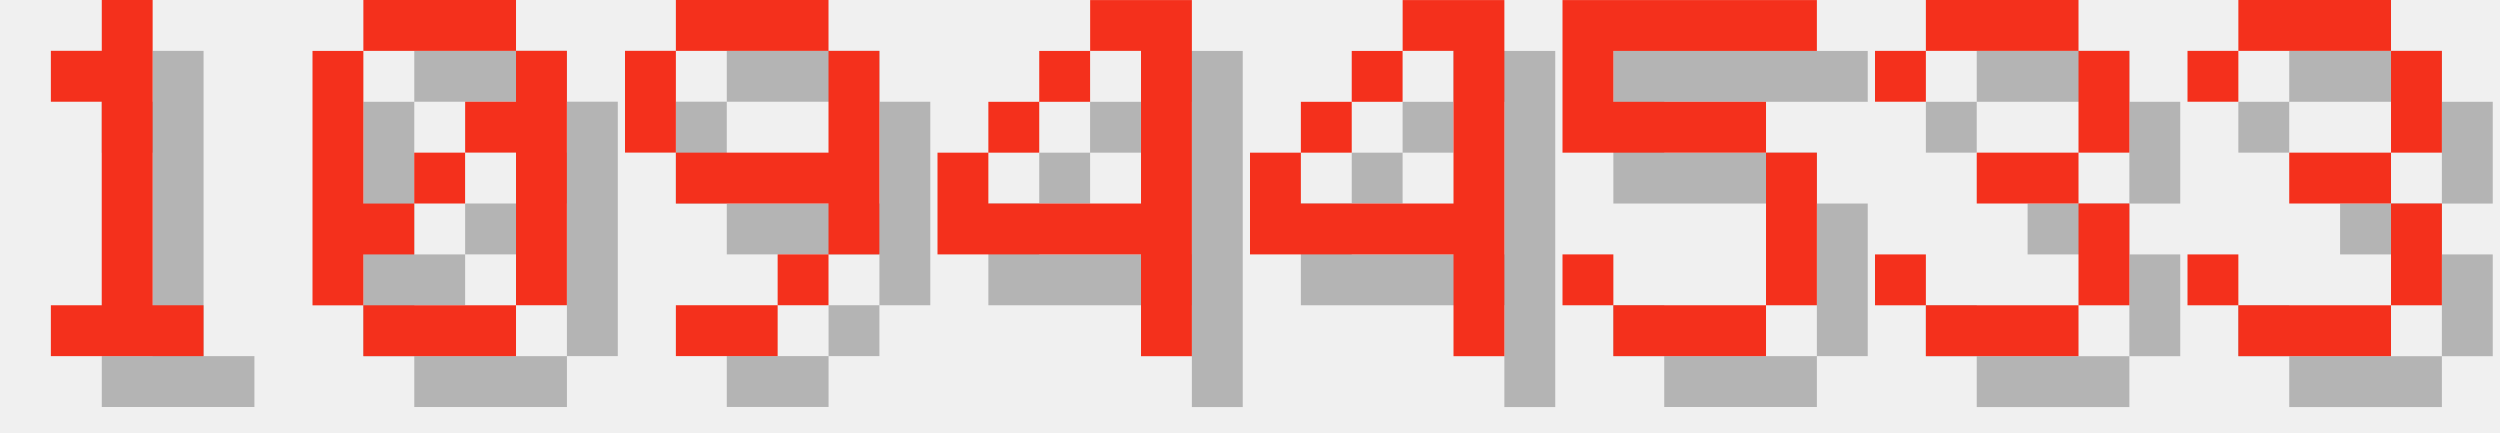
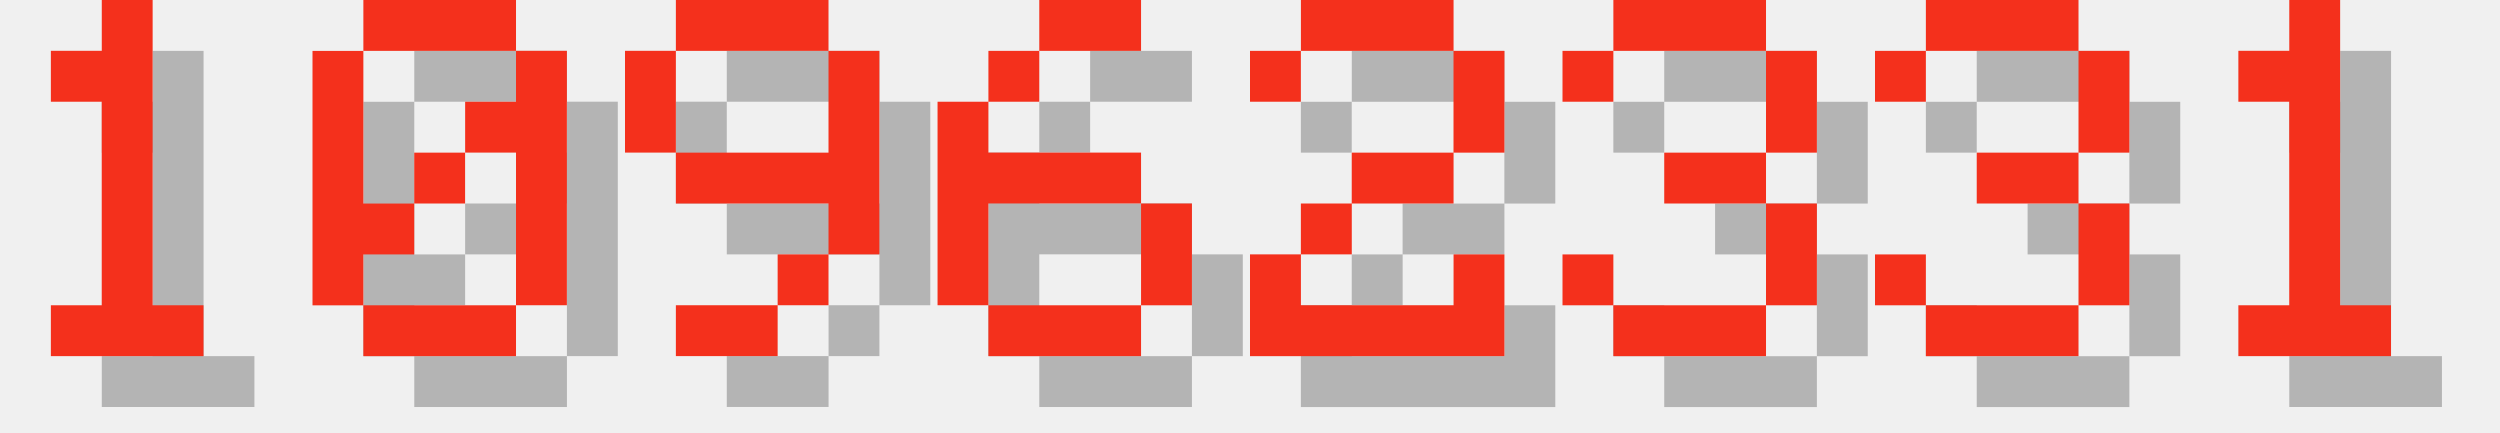
<svg xmlns="http://www.w3.org/2000/svg" version="1.1" width="208.0" height="36">
  <style>
        .text-foreground {
            fill: #F4301C;
        }
        .text-shadow {
            fill: #000000;
            fill-opacity: 0.25;
        }
    </style>
  <g class="digit" id="digit_1" transform="translate(0.0, 0), scale(4)">
    <path id="digit_1_shadow" class="text-shadow" d="m2.117 2.117v1.058h1.058v4.233h-1.058v1.058h3.175v-1.058h-1.058v-6.35h-1.058v1.058h-1.058z" fill-opacity=".5" style="paint-order:stroke fill markers" />
    <path id="digit_1_fg" class="text-foreground" d="m1.058 1.058v1.058h1.058v4.233h-1.058v1.058h3.175v-1.058h-1.058v-6.35h-1.058v1.058h-1.058z" fill="#fff" style="paint-order:stroke fill markers" />
  </g>
  <g class="digit" id="digit_0" transform="translate(26.0, 0), scale(4)">
    <path id="digit_0_shadow" class="text-shadow" d="m2.117 1.058v1.058h3.175v-1.058h-3.175zm3.175 1.058v1.058h-1.058v1.058h1.058v3.175h1.058v-5.292h-1.058zm0 5.292h-3.175v1.058h3.175v-1.058zm-3.175 0v-1.058h1.058v-1.058h-1.058v-3.175h-1.058v5.292h1.058zm1.058-2.117h1.058v-1.058h-1.058v1.058z" fill-opacity=".5" style="paint-order:stroke fill markers" />
    <path id="digit_0_fg" class="text-foreground" d="m1.058 0v1.058h3.175v-1.058h-3.175zm3.175 1.058v1.058h-1.058v1.058h1.058v3.175h1.058v-5.292h-1.058zm0 5.292h-3.175v1.058h3.175v-1.058zm-3.175 0v-1.058h1.058v-1.058h-1.058v-3.175h-1.058v5.292h1.058zm1.058-2.117h1.058v-1.058h-1.058v1.058z" fill="#fff" style="paint-order:stroke fill markers" />
  </g>
  <g class="digit" id="digit_9" transform="translate(52.0, 0), scale(4)">
    <path id="digit_9_shadow" class="text-shadow" d="m2.117 1.058v1.058h3.175v-1.058h-3.175zm3.175 1.058v2.117h-3.175v1.058h3.175v1.058h1.058v-4.233h-1.058zm0 4.233h-1.058v1.058h1.058v-1.058zm-1.058 1.058h-2.117v1.058h2.117v-1.058zm-2.117-3.175v-2.117h-1.058v2.117h1.058z" fill-opacity=".5" style="paint-order:stroke fill markers" />
    <path id="digit_9_fg" class="text-foreground" d="m1.058 0v1.058h3.175v-1.058h-3.175zm3.175 1.058v2.117h-3.175v1.058h3.175v1.058h1.058v-4.233h-1.058zm0 4.233h-1.058v1.058h1.058v-1.058zm-1.058 1.058h-2.117v1.058h2.117v-1.058zm-2.117-3.175v-2.117h-1.058v2.117h1.058z" fill="#fff" style="paint-order:stroke fill markers" />
  </g>
-   <g class="digit" id="digit_4" transform="translate(78.0, 0), scale(4)">
-     <path id="digit_4_shadow" class="text-shadow" d="m4.233 1.058v1.058h1.058v3.175h-3.175v-1.058h-1.058v2.117h4.233v2.117h1.058v-7.408h-2.117zm-2.117 3.175h1.058v-1.058h-1.058v1.058zm1.058-1.058h1.058v-1.058h-1.058v1.058z" fill-opacity=".5" style="paint-order:stroke fill markers" />
-     <path id="digit_4_fg" class="text-foreground" d="m3.175 0v1.058h1.058v3.175h-3.175v-1.058h-1.058v2.117h4.233v2.117h1.058v-7.408h-2.117zm-2.117 3.175h1.058v-1.058h-1.058v1.058zm1.058-1.058h1.058v-1.058h-1.058v1.058z" fill="#fff" style="paint-order:stroke fill markers" />
+   <g class="digit" id="digit_6" transform="translate(78.0, 0), scale(4)">
+     <path id="digit_6_shadow" class="text-shadow" d="m3.175 1.058v1.058h2.117v-1.058h-2.117zm0 1.058h-1.058v1.058h1.058v-1.058zm-1.058 1.058h-1.058v4.233h1.058v-2.117h3.175v-1.058h-3.175v-1.058zm3.175 2.117v2.117h1.058v-2.117h-1.058zm0 2.117h-3.175v1.058h3.175v-1.058z" fill-opacity=".5" style="paint-order:stroke fill markers" />
+     <path id="digit_6_fg" class="text-foreground" d="m2.117 0v1.058h2.117v-1.058h-2.117zm0 1.058h-1.058v1.058h1.058v-1.058zm-1.058 1.058h-1.058v4.233h1.058v-2.117h3.175v-1.058h-3.175v-1.058zm3.175 2.117v2.117h1.058v-2.117h-1.058zm0 2.117h-3.175v1.058h3.175v-1.058z" fill="#fff" style="paint-order:stroke fill markers" />
  </g>
-   <g class="digit" id="digit_4" transform="translate(104.0, 0), scale(4)">
-     <path id="digit_4_shadow" class="text-shadow" d="m4.233 1.058v1.058h1.058v3.175h-3.175v-1.058h-1.058v2.117h4.233v2.117h1.058v-7.408h-2.117zm-2.117 3.175h1.058v-1.058h-1.058v1.058zm1.058-1.058h1.058v-1.058h-1.058v1.058z" fill-opacity=".5" style="paint-order:stroke fill markers" />
-     <path id="digit_4_fg" class="text-foreground" d="m3.175 0v1.058h1.058v3.175h-3.175v-1.058h-1.058v2.117h4.233v2.117h1.058v-7.408h-2.117zm-2.117 3.175h1.058v-1.058h-1.058v1.058zm1.058-1.058h1.058v-1.058h-1.058v1.058z" fill="#fff" style="paint-order:stroke fill markers" />
+   <g class="digit" id="digit_2" transform="translate(104.0, 0), scale(4)">
+     <path id="digit_2_shadow" class="text-shadow" d="m1.058 2.117v1.058h1.058v-1.058h3.175v2.117h-2.117v1.058h-1.058v1.058h-1.058v2.117h5.292v-2.117h-1.058v1.058h-3.175v-1.058h1.058v-1.058h2.117v-1.058h1.058v-2.117h-1.058v-1.058h-3.175v1.058h-1.058z" fill-opacity=".5" style="paint-order:stroke fill markers" />
+     <path id="digit_2_fg" class="text-foreground" d="m0 1.058v1.058h1.058v-1.058h3.175v2.117h-2.117v1.058h-1.058v1.058h-1.058v2.117h5.292v-2.117h-1.058v1.058h-3.175v-1.058h1.058v-1.058h2.117v-1.058h1.058v-2.117h-1.058v-1.058h-3.175v1.058h-1.058z" fill="#fff" style="paint-order:stroke fill markers" />
  </g>
-   <g class="digit" id="digit_5" transform="translate(130.0, 0), scale(4)">
-     <path id="digit_5_shadow" class="text-shadow" d="m1.058 1.058v3.175h4.233v3.175h-3.175v-1.058h-1.058v1.058h1.058v1.058h3.175v-1.058h1.058v-3.175h-1.058v-1.058h-3.175v-1.058h4.233v-1.058h-5.292z" fill-opacity=".5" style="paint-order:stroke fill markers" />
-     <path id="digit_5_fg" class="text-foreground" d="m0 0v3.175h4.233v3.175h-3.175v-1.058h-1.058v1.058h1.058v1.058h3.175v-1.058h1.058v-3.175h-1.058v-1.058h-3.175v-1.058h4.233v-1.058h-5.292z" fill="#fff" style="paint-order:stroke fill markers" />
+   <g class="digit" id="digit_3" transform="translate(130.0, 0), scale(4)">
+     <path id="digit_3_shadow" class="text-shadow" d="m1.058 2.117v1.058h1.058v-1.058h3.175v2.117h-2.117v1.058h2.117v2.117h-3.175v-1.058h-1.058v1.058h1.058v1.058h3.175v-1.058h1.058v-2.117h-1.058v-1.058h1.058v-2.117h-1.058v-1.058h-3.175v1.058h-1.058z" fill-opacity=".5" style="paint-order:stroke fill markers" />
+     <path id="digit_3_fg" class="text-foreground" d="m0 1.058v1.058h1.058v-1.058h3.175v2.117h-2.117v1.058h2.117v2.117h-3.175v-1.058h-1.058v1.058h1.058v1.058h3.175v-1.058h1.058v-2.117h-1.058v-1.058h1.058v-2.117h-1.058v-1.058h-3.175v1.058h-1.058z" fill="#fff" style="paint-order:stroke fill markers" />
  </g>
  <g class="digit" id="digit_3" transform="translate(156.0, 0), scale(4)">
    <path id="digit_3_shadow" class="text-shadow" d="m1.058 2.117v1.058h1.058v-1.058h3.175v2.117h-2.117v1.058h2.117v2.117h-3.175v-1.058h-1.058v1.058h1.058v1.058h3.175v-1.058h1.058v-2.117h-1.058v-1.058h1.058v-2.117h-1.058v-1.058h-3.175v1.058h-1.058z" fill-opacity=".5" style="paint-order:stroke fill markers" />
    <path id="digit_3_fg" class="text-foreground" d="m0 1.058v1.058h1.058v-1.058h3.175v2.117h-2.117v1.058h2.117v2.117h-3.175v-1.058h-1.058v1.058h1.058v1.058h3.175v-1.058h1.058v-2.117h-1.058v-1.058h1.058v-2.117h-1.058v-1.058h-3.175v1.058h-1.058z" fill="#fff" style="paint-order:stroke fill markers" />
  </g>
-   <g class="digit" id="digit_3" transform="translate(182.0, 0), scale(4)">
-     <path id="digit_3_shadow" class="text-shadow" d="m1.058 2.117v1.058h1.058v-1.058h3.175v2.117h-2.117v1.058h2.117v2.117h-3.175v-1.058h-1.058v1.058h1.058v1.058h3.175v-1.058h1.058v-2.117h-1.058v-1.058h1.058v-2.117h-1.058v-1.058h-3.175v1.058h-1.058z" fill-opacity=".5" style="paint-order:stroke fill markers" />
-     <path id="digit_3_fg" class="text-foreground" d="m0 1.058v1.058h1.058v-1.058h3.175v2.117h-2.117v1.058h2.117v2.117h-3.175v-1.058h-1.058v1.058h1.058v1.058h3.175v-1.058h1.058v-2.117h-1.058v-1.058h1.058v-2.117h-1.058v-1.058h-3.175v1.058h-1.058z" fill="#fff" style="paint-order:stroke fill markers" />
+   <g class="digit" id="digit_1" transform="translate(182.0, 0), scale(4)">
+     <path id="digit_1_shadow" class="text-shadow" d="m2.117 2.117v1.058h1.058v4.233h-1.058v1.058h3.175v-1.058h-1.058v-6.35h-1.058v1.058h-1.058z" fill-opacity=".5" style="paint-order:stroke fill markers" />
+     <path id="digit_1_fg" class="text-foreground" d="m1.058 1.058v1.058h1.058v4.233h-1.058v1.058h3.175v-1.058h-1.058v-6.35h-1.058v1.058h-1.058z" fill="#fff" style="paint-order:stroke fill markers" />
  </g>
</svg>
